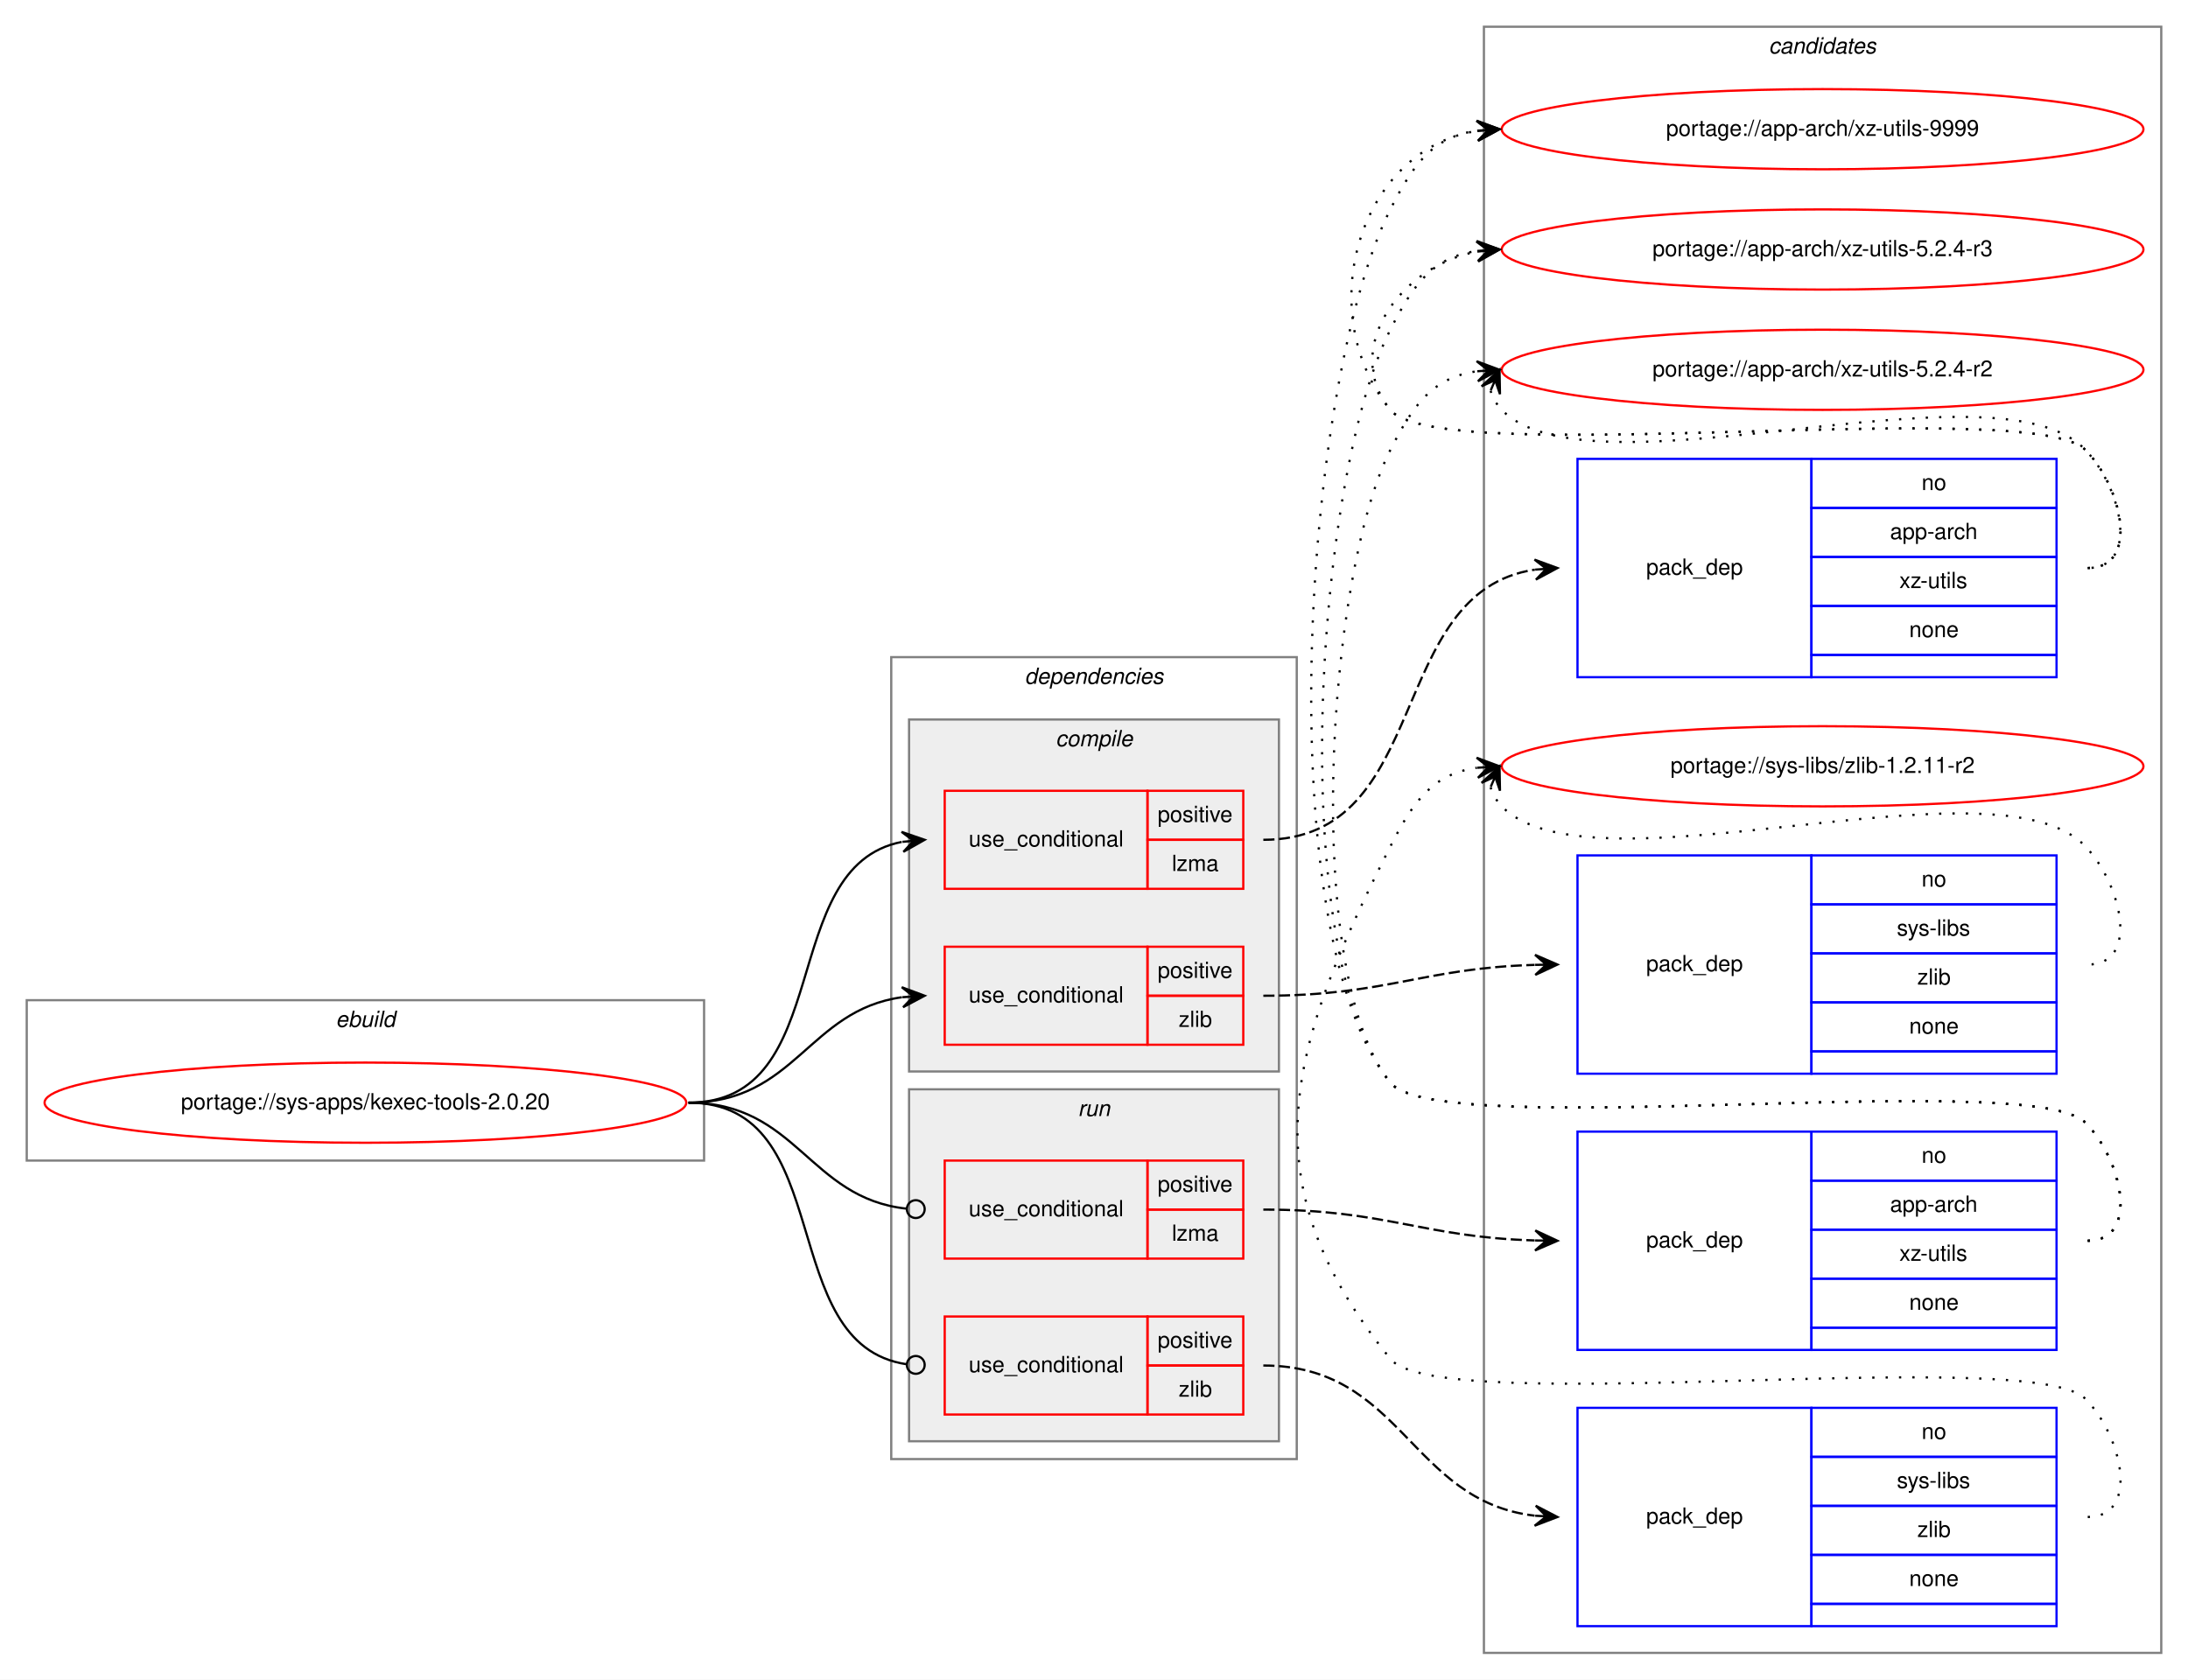
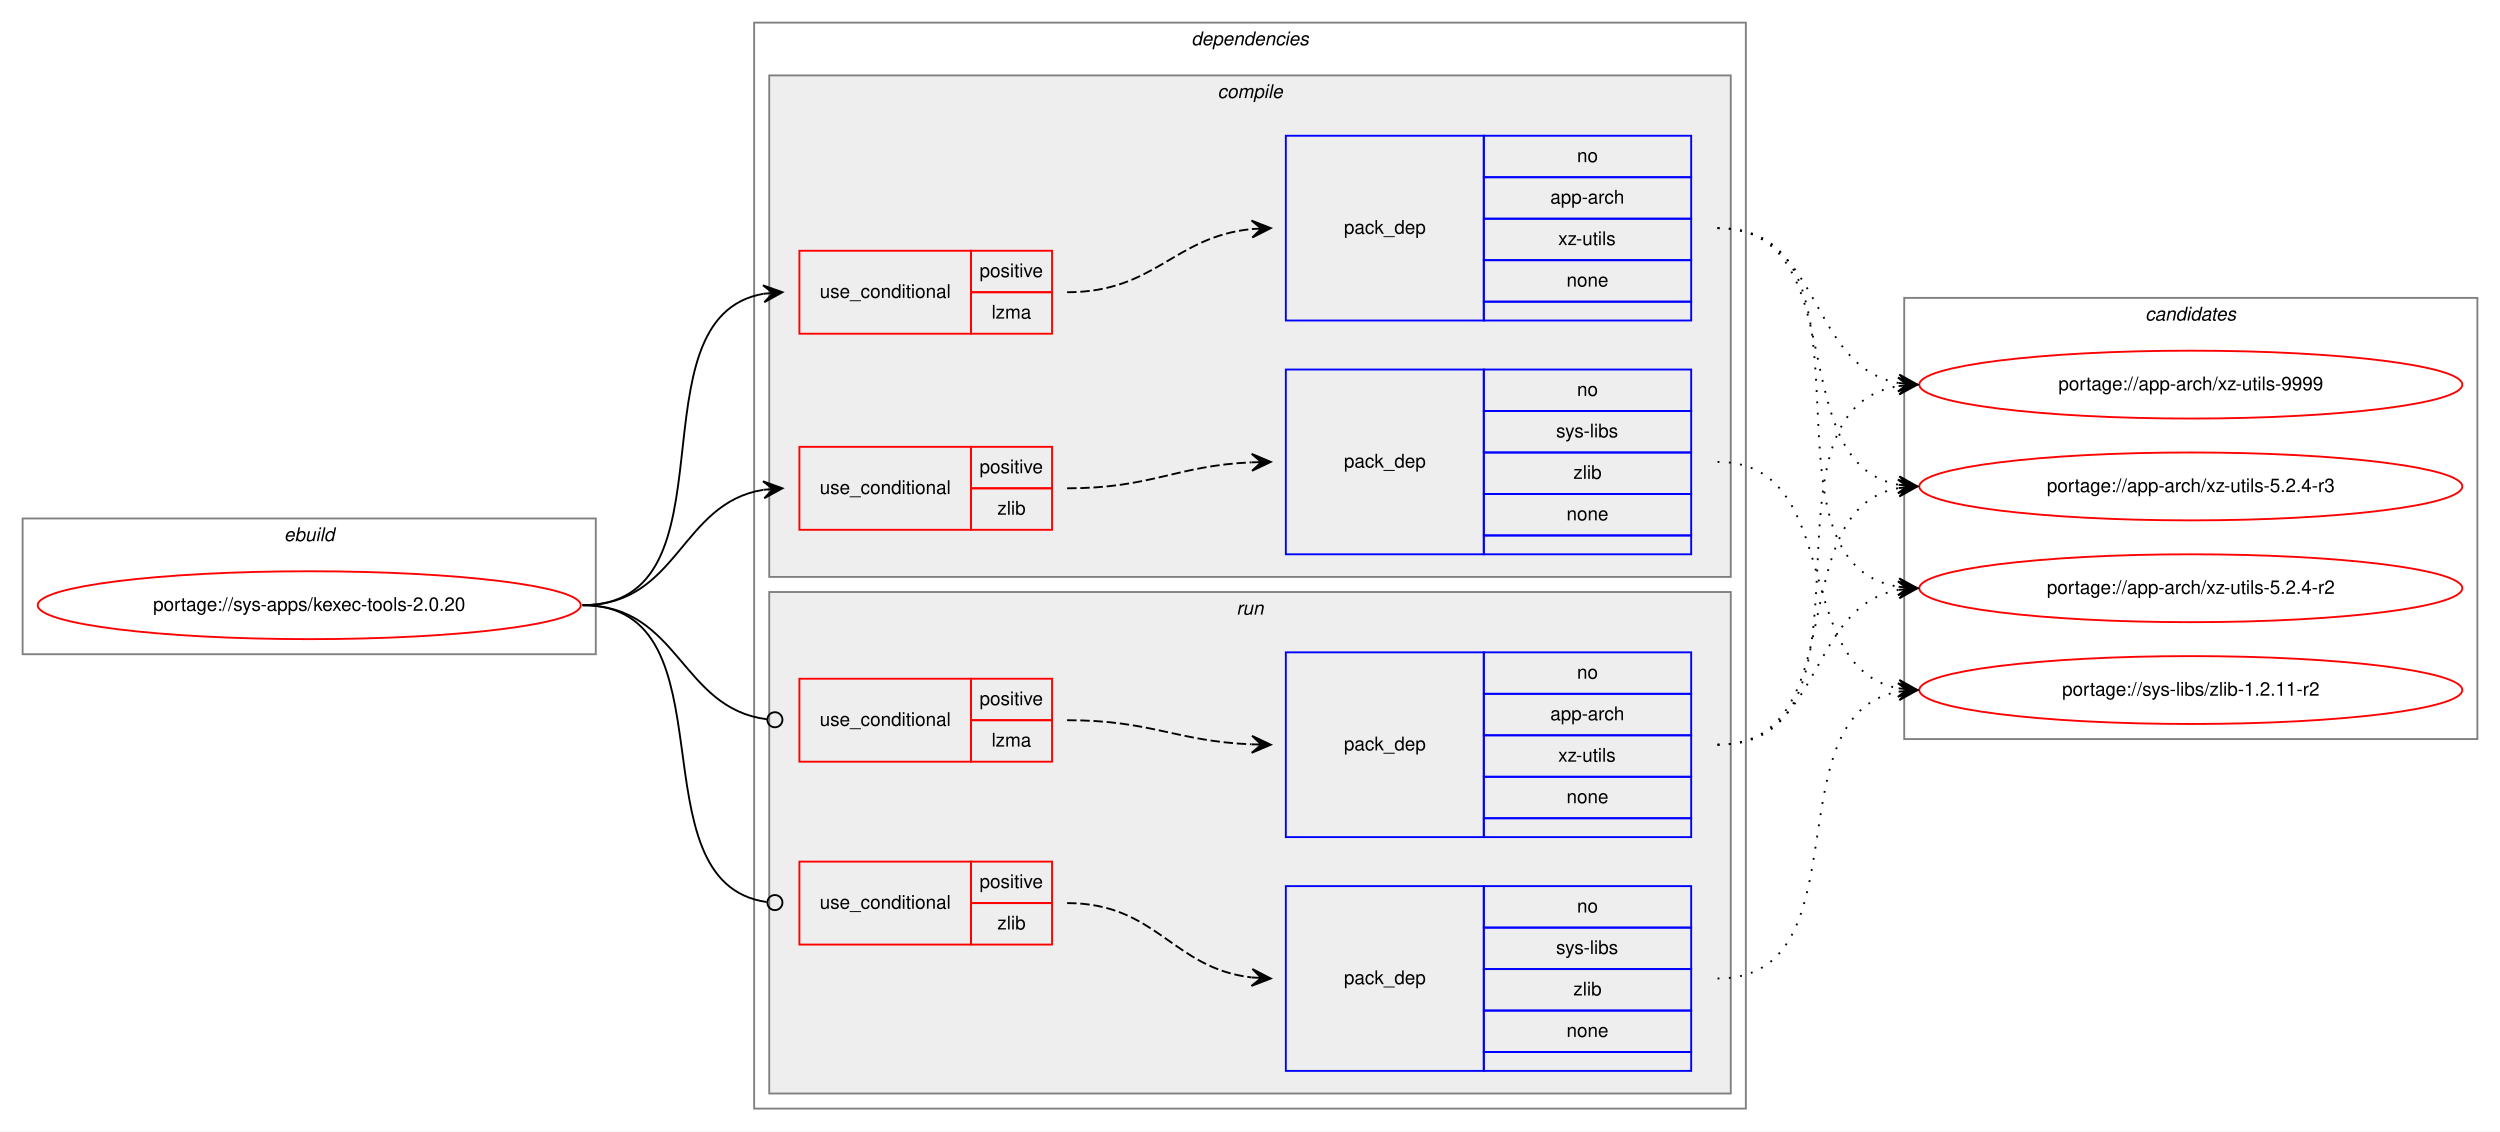
- <svg xmlns="http://www.w3.org/2000/svg" xmlns:xlink="http://www.w3.org/1999/xlink" width="982pt" height="754pt" viewBox="0.00 0.00 982.00 754.00">
-   <g id="graph0" class="graph" transform="scale(1 1) rotate(0) translate(4 750)">
-     <polygon fill="white" stroke="transparent" points="-4,4 -4,-750 978,-750 978,4 -4,4" />
+ <svg xmlns="http://www.w3.org/2000/svg" xmlns:xlink="http://www.w3.org/1999/xlink" width="1326pt" height="600pt" viewBox="0.00 0.00 1326.00 600.00">
+   <g id="graph0" class="graph" transform="scale(1 1) rotate(0) translate(4 596)">
+     <polygon fill="white" stroke="transparent" points="-4,4 -4,-596 1322,-596 1322,4 -4,4" />
+     <g id="clust1" class="cluster">
+       <polygon fill="none" stroke="gray" points="8,-249 8,-321 312,-321 312,-249 8,-249" />
+       <text text-anchor="start" x="146.66" y="-309" font-family="Helvetica,sans-Serif" font-style="italic" font-size="10.00">ebuild</text>
+     </g>
+     <g id="clust2" class="cluster">
+       <polygon fill="none" stroke="gray" points="396,-8 396,-584 922,-584 922,-8 396,-8" />
+       <text text-anchor="start" x="627.88" y="-572" font-family="Helvetica,sans-Serif" font-style="italic" font-size="10.00">dependencies</text>
+     </g>
+     <g id="clust3" class="cluster">
+       <polygon fill="#eeeeee" stroke="gray" points="404,-290 404,-556 914,-556 914,-290 404,-290" />
+       <text text-anchor="start" x="641.78" y="-544" font-family="Helvetica,sans-Serif" font-style="italic" font-size="10.00">compile</text>
+     </g>
+     <g id="clust9" class="cluster">
+       <polygon fill="#eeeeee" stroke="gray" points="404,-16 404,-282 914,-282 914,-16 404,-16" />
+       <text text-anchor="start" x="651.78" y="-270" font-family="Helvetica,sans-Serif" font-style="italic" font-size="10.00">run</text>
+     </g>
    <g id="clust14" class="cluster">
-       <polygon fill="none" stroke="gray" points="662,-8 662,-738 966,-738 966,-8 662,-8" />
-       <text text-anchor="start" x="789.82" y="-726" font-family="Helvetica,sans-Serif" font-style="italic" font-size="10.00">candidates</text>
-     </g>
-     <g id="clust1" class="cluster">
-       <polygon fill="none" stroke="gray" points="8,-229 8,-301 312,-301 312,-229 8,-229" />
-       <text text-anchor="start" x="146.66" y="-289" font-family="Helvetica,sans-Serif" font-style="italic" font-size="10.00">ebuild</text>
-     </g>
-     <g id="clust2" class="cluster">
-       <polygon fill="none" stroke="gray" points="396,-95 396,-455 578,-455 578,-95 396,-95" />
-       <text text-anchor="start" x="455.88" y="-443" font-family="Helvetica,sans-Serif" font-style="italic" font-size="10.00">dependencies</text>
-     </g>
-     <g id="clust9" class="cluster">
-       <polygon fill="#eeeeee" stroke="gray" points="404,-103 404,-261 570,-261 570,-103 404,-103" />
-       <text text-anchor="start" x="479.78" y="-249" font-family="Helvetica,sans-Serif" font-style="italic" font-size="10.00">run</text>
-     </g>
-     <g id="clust3" class="cluster">
-       <polygon fill="#eeeeee" stroke="gray" points="404,-269 404,-427 570,-427 570,-269 404,-269" />
-       <text text-anchor="start" x="469.78" y="-415" font-family="Helvetica,sans-Serif" font-style="italic" font-size="10.00">compile</text>
+       <polygon fill="none" stroke="gray" points="1006,-204 1006,-438 1310,-438 1310,-204 1006,-204" />
+       <text text-anchor="start" x="1133.82" y="-426" font-family="Helvetica,sans-Serif" font-style="italic" font-size="10.00">candidates</text>
    </g>
    <g id="node1" class="node">
      <g id="a_node1">
        <a xlink:href="../sys-apps/kexec-tools-2.0.20.svg" xlink:title="portage://sys-apps/kexec-tools-2.0.20">
-           <ellipse fill="none" stroke="red" cx="160" cy="-255" rx="144" ry="18" />
-           <text text-anchor="middle" x="160" y="-252" font-family="Helvetica,sans-Serif" font-size="10.00">portage://sys-apps/kexec-tools-2.0.20</text>
+           <ellipse fill="none" stroke="red" cx="160" cy="-275" rx="144" ry="18" />
+           <text text-anchor="middle" x="160" y="-272" font-family="Helvetica,sans-Serif" font-size="10.00">portage://sys-apps/kexec-tools-2.0.20</text>
        </a>
      </g>
    </g>
    <g id="node2" class="node">
-       <polygon fill="none" stroke="red" points="420,-351 420,-395 511,-395 511,-351 420,-351" />
-       <text text-anchor="start" x="430.77" y="-370" font-family="Helvetica,sans-Serif" font-size="10.00">use_conditional</text>
-       <polygon fill="none" stroke="red" points="511,-373 511,-395 554,-395 554,-373 511,-373" />
-       <text text-anchor="start" x="515.55" y="-381" font-family="Helvetica,sans-Serif" font-size="10.00">positive</text>
-       <polygon fill="none" stroke="red" points="511,-351 511,-373 554,-373 554,-351 511,-351" />
-       <text text-anchor="start" x="521.95" y="-359" font-family="Helvetica,sans-Serif" font-size="10.00">lzma</text>
+       <polygon fill="none" stroke="red" points="420,-419 420,-463 511,-463 511,-419 420,-419" />
+       <text text-anchor="start" x="430.77" y="-438" font-family="Helvetica,sans-Serif" font-size="10.00">use_conditional</text>
+       <polygon fill="none" stroke="red" points="511,-441 511,-463 554,-463 554,-441 511,-441" />
+       <text text-anchor="start" x="515.55" y="-449" font-family="Helvetica,sans-Serif" font-size="10.00">positive</text>
+       <polygon fill="none" stroke="red" points="511,-419 511,-441 554,-441 554,-419 511,-419" />
+       <text text-anchor="start" x="521.95" y="-427" font-family="Helvetica,sans-Serif" font-size="10.00">lzma</text>
    </g>
    <g id="edge2" class="edge">
-       <path fill="none" stroke="black" d="M305,-255C371.78,-255 343.9,-360.88 400.7,-372.05" />
-       <polygon fill="black" stroke="black" points="411,-373 400.63,-376.56 406.02,-372.54 401.04,-372.08 401.04,-372.08 401.04,-372.08 406.02,-372.54 401.46,-367.6 411,-373 411,-373" />
+       <path fill="none" stroke="black" d="M305,-275C388.95,-275 328.87,-427.66 401,-440.19" />
+       <polygon fill="black" stroke="black" points="411,-441 400.67,-444.67 406.02,-440.59 401.03,-440.19 401.03,-440.19 401.03,-440.19 406.02,-440.59 401.4,-435.7 411,-441 411,-441" />
    </g>
    <g id="node4" class="node">
-       <polygon fill="none" stroke="red" points="420,-281 420,-325 511,-325 511,-281 420,-281" />
-       <text text-anchor="start" x="430.77" y="-300" font-family="Helvetica,sans-Serif" font-size="10.00">use_conditional</text>
-       <polygon fill="none" stroke="red" points="511,-303 511,-325 554,-325 554,-303 511,-303" />
-       <text text-anchor="start" x="515.55" y="-311" font-family="Helvetica,sans-Serif" font-size="10.00">positive</text>
-       <polygon fill="none" stroke="red" points="511,-281 511,-303 554,-303 554,-281 511,-281" />
-       <text text-anchor="start" x="525" y="-289" font-family="Helvetica,sans-Serif" font-size="10.00">zlib</text>
+       <polygon fill="none" stroke="red" points="420,-315 420,-359 511,-359 511,-315 420,-315" />
+       <text text-anchor="start" x="430.77" y="-334" font-family="Helvetica,sans-Serif" font-size="10.00">use_conditional</text>
+       <polygon fill="none" stroke="red" points="511,-337 511,-359 554,-359 554,-337 511,-337" />
+       <text text-anchor="start" x="515.55" y="-345" font-family="Helvetica,sans-Serif" font-size="10.00">positive</text>
+       <polygon fill="none" stroke="red" points="511,-315 511,-337 554,-337 554,-315 511,-315" />
+       <text text-anchor="start" x="525" y="-323" font-family="Helvetica,sans-Serif" font-size="10.00">zlib</text>
    </g>
    <g id="edge4" class="edge">
-       <path fill="none" stroke="black" d="M305,-255C353.08,-255 358.68,-296.49 400.79,-302.32" />
-       <polygon fill="black" stroke="black" points="411,-303 400.72,-306.83 406.01,-302.67 401.02,-302.34 401.02,-302.34 401.02,-302.34 406.01,-302.67 401.32,-297.85 411,-303 411,-303" />
+       <path fill="none" stroke="black" d="M305,-275C355.95,-275 356.59,-329.04 400.86,-336.22" />
+       <polygon fill="black" stroke="black" points="411,-337 400.68,-340.72 406.01,-336.61 401.03,-336.23 401.03,-336.23 401.03,-336.23 406.01,-336.61 401.38,-331.74 411,-337 411,-337" />
    </g>
    <g id="node6" class="node">
-       <polygon fill="none" stroke="red" points="420,-185 420,-229 511,-229 511,-185 420,-185" />
-       <text text-anchor="start" x="430.77" y="-204" font-family="Helvetica,sans-Serif" font-size="10.00">use_conditional</text>
-       <polygon fill="none" stroke="red" points="511,-207 511,-229 554,-229 554,-207 511,-207" />
-       <text text-anchor="start" x="515.55" y="-215" font-family="Helvetica,sans-Serif" font-size="10.00">positive</text>
-       <polygon fill="none" stroke="red" points="511,-185 511,-207 554,-207 554,-185 511,-185" />
-       <text text-anchor="start" x="521.95" y="-193" font-family="Helvetica,sans-Serif" font-size="10.00">lzma</text>
+       <polygon fill="none" stroke="red" points="420,-192 420,-236 511,-236 511,-192 420,-192" />
+       <text text-anchor="start" x="430.77" y="-211" font-family="Helvetica,sans-Serif" font-size="10.00">use_conditional</text>
+       <polygon fill="none" stroke="red" points="511,-214 511,-236 554,-236 554,-214 511,-214" />
+       <text text-anchor="start" x="515.55" y="-222" font-family="Helvetica,sans-Serif" font-size="10.00">positive</text>
+       <polygon fill="none" stroke="red" points="511,-192 511,-214 554,-214 554,-192 511,-192" />
+       <text text-anchor="start" x="521.95" y="-200" font-family="Helvetica,sans-Serif" font-size="10.00">lzma</text>
    </g>
    <g id="edge6" class="edge">
-       <path fill="none" stroke="black" d="M305,-255C353.89,-255 358.86,-212.11 402.94,-207.41" />
-       <ellipse fill="none" stroke="black" cx="407.01" cy="-207.21" rx="4" ry="4" />
+       <path fill="none" stroke="black" d="M305,-275C356.49,-275 356.77,-220.26 402.86,-214.49" />
+       <ellipse fill="none" stroke="black" cx="407.01" cy="-214.24" rx="4" ry="4" />
    </g>
    <g id="node8" class="node">
-       <polygon fill="none" stroke="red" points="420,-115 420,-159 511,-159 511,-115 420,-115" />
-       <text text-anchor="start" x="430.77" y="-134" font-family="Helvetica,sans-Serif" font-size="10.00">use_conditional</text>
-       <polygon fill="none" stroke="red" points="511,-137 511,-159 554,-159 554,-137 511,-137" />
-       <text text-anchor="start" x="515.55" y="-145" font-family="Helvetica,sans-Serif" font-size="10.00">positive</text>
-       <polygon fill="none" stroke="red" points="511,-115 511,-137 554,-137 554,-115 511,-115" />
-       <text text-anchor="start" x="525" y="-123" font-family="Helvetica,sans-Serif" font-size="10.00">zlib</text>
+       <polygon fill="none" stroke="red" points="420,-95 420,-139 511,-139 511,-95 420,-95" />
+       <text text-anchor="start" x="430.77" y="-114" font-family="Helvetica,sans-Serif" font-size="10.00">use_conditional</text>
+       <polygon fill="none" stroke="red" points="511,-117 511,-139 554,-139 554,-117 511,-117" />
+       <text text-anchor="start" x="515.55" y="-125" font-family="Helvetica,sans-Serif" font-size="10.00">positive</text>
+       <polygon fill="none" stroke="red" points="511,-95 511,-117 554,-117 554,-95 511,-95" />
+       <text text-anchor="start" x="525" y="-103" font-family="Helvetica,sans-Serif" font-size="10.00">zlib</text>
    </g>
    <g id="edge8" class="edge">
-       <path fill="none" stroke="black" d="M305,-255C372.61,-255 343.2,-146.48 402.84,-137.58" />
-       <ellipse fill="none" stroke="black" cx="407.01" cy="-137.28" rx="4" ry="4" />
+       <path fill="none" stroke="black" d="M305,-275C386.59,-275 330.69,-127.91 402.62,-117.57" />
+       <ellipse fill="none" stroke="black" cx="407.01" cy="-117.27" rx="4" ry="4" />
    </g>
    <g id="node3" class="node">
-       <polygon fill="none" stroke="blue" points="704,-446 704,-544 809,-544 809,-446 704,-446" />
-       <text text-anchor="start" x="734.82" y="-492" font-family="Helvetica,sans-Serif" font-size="10.00">pack_dep</text>
-       <polygon fill="none" stroke="blue" points="809,-522 809,-544 919,-544 919,-522 809,-522" />
-       <text text-anchor="start" x="858.44" y="-530" font-family="Helvetica,sans-Serif" font-size="10.00">no</text>
-       <polygon fill="none" stroke="blue" points="809,-500 809,-522 919,-522 919,-500 809,-500" />
-       <text text-anchor="start" x="844.27" y="-508" font-family="Helvetica,sans-Serif" font-size="10.00">app-arch</text>
-       <polygon fill="none" stroke="blue" points="809,-478 809,-500 919,-500 919,-478 809,-478" />
-       <text text-anchor="start" x="848.45" y="-486" font-family="Helvetica,sans-Serif" font-size="10.00">xz-utils</text>
-       <polygon fill="none" stroke="blue" points="809,-456 809,-478 919,-478 919,-456 809,-456" />
-       <text text-anchor="start" x="852.88" y="-464" font-family="Helvetica,sans-Serif" font-size="10.00">none</text>
-       <polygon fill="none" stroke="blue" points="809,-446 809,-456 919,-456 919,-446 809,-446" />
+       <polygon fill="none" stroke="blue" points="678,-426 678,-524 783,-524 783,-426 678,-426" />
+       <text text-anchor="start" x="708.82" y="-472" font-family="Helvetica,sans-Serif" font-size="10.00">pack_dep</text>
+       <polygon fill="none" stroke="blue" points="783,-502 783,-524 893,-524 893,-502 783,-502" />
+       <text text-anchor="start" x="832.44" y="-510" font-family="Helvetica,sans-Serif" font-size="10.00">no</text>
+       <polygon fill="none" stroke="blue" points="783,-480 783,-502 893,-502 893,-480 783,-480" />
+       <text text-anchor="start" x="818.27" y="-488" font-family="Helvetica,sans-Serif" font-size="10.00">app-arch</text>
+       <polygon fill="none" stroke="blue" points="783,-458 783,-480 893,-480 893,-458 783,-458" />
+       <text text-anchor="start" x="822.45" y="-466" font-family="Helvetica,sans-Serif" font-size="10.00">xz-utils</text>
+       <polygon fill="none" stroke="blue" points="783,-436 783,-458 893,-458 893,-436 783,-436" />
+       <text text-anchor="start" x="826.88" y="-444" font-family="Helvetica,sans-Serif" font-size="10.00">none</text>
+       <polygon fill="none" stroke="blue" points="783,-426 783,-436 893,-436 893,-426 783,-426" />
    </g>
    <g id="edge1" class="edge">
-       <path fill="none" stroke="black" stroke-dasharray="5,2" d="M563,-373C639.3,-373 617.39,-484.29 684.87,-494.28" />
-       <polygon fill="black" stroke="black" points="695,-495 684.71,-498.78 690.01,-494.65 685.02,-494.29 685.02,-494.29 685.02,-494.29 690.01,-494.65 685.34,-489.81 695,-495 695,-495" />
+       <path fill="none" stroke="black" stroke-dasharray="5,2" d="M562,-441C608.78,-441 618.43,-470.39 659.99,-474.52" />
+       <polygon fill="black" stroke="black" points="670,-475 659.8,-479.02 665.01,-474.76 660.01,-474.52 660.01,-474.52 660.01,-474.52 665.01,-474.76 660.23,-470.03 670,-475 670,-475" />
    </g>
    <g id="node10" class="node">
      <g id="a_node10">
        <a xlink:href="../app-arch/xz-utils-9999.svg" xlink:title="portage://app-arch/xz-utils-9999">
-           <ellipse fill="none" stroke="red" cx="814" cy="-692" rx="144" ry="18" />
-           <text text-anchor="middle" x="814" y="-689" font-family="Helvetica,sans-Serif" font-size="10.00">portage://app-arch/xz-utils-9999</text>
+           <ellipse fill="none" stroke="red" cx="1158" cy="-392" rx="144" ry="18" />
+           <text text-anchor="middle" x="1158" y="-389" font-family="Helvetica,sans-Serif" font-size="10.00">portage://app-arch/xz-utils-9999</text>
        </a>
      </g>
    </g>
    <g id="edge9" class="edge">
-       <path fill="none" stroke="black" stroke-dasharray="1,5" d="M933,-495C956.56,-495 948.54,-531.22 932,-548 907.62,-572.73 641.83,-539 620,-566 584.44,-609.99 606.01,-682.82 658.79,-691.21" />
-       <polygon fill="black" stroke="black" points="669,-692 658.68,-695.71 664.02,-691.61 659.03,-691.22 659.03,-691.22 659.03,-691.22 664.02,-691.61 659.38,-686.74 669,-692 669,-692" />
+       <path fill="none" stroke="black" stroke-dasharray="1,5" d="M907,-475C963.21,-475 954.55,-401.75 1002.91,-392.88" />
+       <polygon fill="black" stroke="black" points="1013,-392 1003.43,-397.35 1008.02,-392.43 1003.04,-392.86 1003.04,-392.86 1003.04,-392.86 1008.02,-392.43 1002.65,-388.38 1013,-392 1013,-392" />
    </g>
    <g id="node11" class="node">
      <g id="a_node11">
        <a xlink:href="../app-arch/xz-utils-5.2.4-r3.svg" xlink:title="portage://app-arch/xz-utils-5.2.4-r3">
-           <ellipse fill="none" stroke="red" cx="814" cy="-638" rx="144" ry="18" />
-           <text text-anchor="middle" x="814" y="-635" font-family="Helvetica,sans-Serif" font-size="10.00">portage://app-arch/xz-utils-5.2.4-r3</text>
+           <ellipse fill="none" stroke="red" cx="1158" cy="-338" rx="144" ry="18" />
+           <text text-anchor="middle" x="1158" y="-335" font-family="Helvetica,sans-Serif" font-size="10.00">portage://app-arch/xz-utils-5.2.4-r3</text>
        </a>
      </g>
    </g>
    <g id="edge10" class="edge">
-       <path fill="none" stroke="black" stroke-dasharray="1,5" d="M933,-495C956.56,-495 948.54,-531.22 932,-548 907.62,-572.73 641.83,-539 620,-566 597.85,-593.4 624.55,-630.57 658.71,-637.02" />
-       <polygon fill="black" stroke="black" points="669,-638 658.62,-641.54 664.02,-637.53 659.04,-637.06 659.04,-637.06 659.04,-637.06 664.02,-637.53 659.47,-632.58 669,-638 669,-638" />
+       <path fill="none" stroke="black" stroke-dasharray="1,5" d="M907,-475C980.38,-475 940.24,-350.54 1002.97,-338.87" />
+       <polygon fill="black" stroke="black" points="1013,-338 1003.43,-343.35 1008.02,-338.43 1003.04,-338.87 1003.04,-338.87 1003.04,-338.87 1008.02,-338.43 1002.65,-334.39 1013,-338 1013,-338" />
    </g>
    <g id="node12" class="node">
      <g id="a_node12">
        <a xlink:href="../app-arch/xz-utils-5.2.4-r2.svg" xlink:title="portage://app-arch/xz-utils-5.2.4-r2">
-           <ellipse fill="none" stroke="red" cx="814" cy="-584" rx="144" ry="18" />
-           <text text-anchor="middle" x="814" y="-581" font-family="Helvetica,sans-Serif" font-size="10.00">portage://app-arch/xz-utils-5.2.4-r2</text>
+           <ellipse fill="none" stroke="red" cx="1158" cy="-284" rx="144" ry="18" />
+           <text text-anchor="middle" x="1158" y="-281" font-family="Helvetica,sans-Serif" font-size="10.00">portage://app-arch/xz-utils-5.2.4-r2</text>
        </a>
      </g>
    </g>
    <g id="edge11" class="edge">
-       <path fill="none" stroke="black" stroke-dasharray="1,5" d="M664.98,-574.58C665.95,-571.46 667.8,-568.23 670,-566 711,-524.46 891.77,-590.28 932,-548 948.24,-530.93 956.56,-495 933,-495" />
-       <polygon fill="black" stroke="black" points="669,-584 660.94,-576.57 667.04,-579.4 665.07,-574.8 665.07,-574.8 665.07,-574.8 667.04,-579.4 669.21,-573.04 669,-584 669,-584" />
+       <path fill="none" stroke="black" stroke-dasharray="1,5" d="M907,-475C1000.48,-475 922.2,-297.91 1002.94,-284.77" />
+       <polygon fill="black" stroke="black" points="1013,-284 1003.37,-289.25 1008.01,-284.38 1003.03,-284.76 1003.03,-284.76 1003.03,-284.76 1008.01,-284.38 1002.69,-280.28 1013,-284 1013,-284" />
    </g>
    <g id="node5" class="node">
-       <polygon fill="none" stroke="blue" points="704,-268 704,-366 809,-366 809,-268 704,-268" />
-       <text text-anchor="start" x="734.82" y="-314" font-family="Helvetica,sans-Serif" font-size="10.00">pack_dep</text>
-       <polygon fill="none" stroke="blue" points="809,-344 809,-366 919,-366 919,-344 809,-344" />
-       <text text-anchor="start" x="858.44" y="-352" font-family="Helvetica,sans-Serif" font-size="10.00">no</text>
-       <polygon fill="none" stroke="blue" points="809,-322 809,-344 919,-344 919,-322 809,-322" />
-       <text text-anchor="start" x="847.34" y="-330" font-family="Helvetica,sans-Serif" font-size="10.00">sys-libs</text>
-       <polygon fill="none" stroke="blue" points="809,-300 809,-322 919,-322 919,-300 809,-300" />
-       <text text-anchor="start" x="856.5" y="-308" font-family="Helvetica,sans-Serif" font-size="10.00">zlib</text>
-       <polygon fill="none" stroke="blue" points="809,-278 809,-300 919,-300 919,-278 809,-278" />
-       <text text-anchor="start" x="852.88" y="-286" font-family="Helvetica,sans-Serif" font-size="10.00">none</text>
-       <polygon fill="none" stroke="blue" points="809,-268 809,-278 919,-278 919,-268 809,-268" />
+       <polygon fill="none" stroke="blue" points="678,-302 678,-400 783,-400 783,-302 678,-302" />
+       <text text-anchor="start" x="708.82" y="-348" font-family="Helvetica,sans-Serif" font-size="10.00">pack_dep</text>
+       <polygon fill="none" stroke="blue" points="783,-378 783,-400 893,-400 893,-378 783,-378" />
+       <text text-anchor="start" x="832.44" y="-386" font-family="Helvetica,sans-Serif" font-size="10.00">no</text>
+       <polygon fill="none" stroke="blue" points="783,-356 783,-378 893,-378 893,-356 783,-356" />
+       <text text-anchor="start" x="821.34" y="-364" font-family="Helvetica,sans-Serif" font-size="10.00">sys-libs</text>
+       <polygon fill="none" stroke="blue" points="783,-334 783,-356 893,-356 893,-334 783,-334" />
+       <text text-anchor="start" x="830.5" y="-342" font-family="Helvetica,sans-Serif" font-size="10.00">zlib</text>
+       <polygon fill="none" stroke="blue" points="783,-312 783,-334 893,-334 893,-312 783,-312" />
+       <text text-anchor="start" x="826.88" y="-320" font-family="Helvetica,sans-Serif" font-size="10.00">none</text>
+       <polygon fill="none" stroke="blue" points="783,-302 783,-312 893,-312 893,-302 783,-302" />
    </g>
    <g id="edge3" class="edge">
-       <path fill="none" stroke="black" stroke-dasharray="5,2" d="M563,-303C618.42,-303 634.14,-315.36 684.76,-316.85" />
-       <polygon fill="black" stroke="black" points="695,-317 684.94,-321.36 690,-316.93 685,-316.86 685,-316.86 685,-316.86 690,-316.93 685.07,-312.36 695,-317 695,-317" />
+       <path fill="none" stroke="black" stroke-dasharray="5,2" d="M562,-337C606.81,-337 619.73,-349 659.81,-350.78" />
+       <polygon fill="black" stroke="black" points="670,-351 659.91,-355.28 665,-350.89 660,-350.78 660,-350.78 660,-350.78 665,-350.89 660.1,-346.29 670,-351 670,-351" />
    </g>
    <g id="node13" class="node">
      <g id="a_node13">
        <a xlink:href="../sys-libs/zlib-1.2.11-r2.svg" xlink:title="portage://sys-libs/zlib-1.2.11-r2">
-           <ellipse fill="none" stroke="red" cx="814" cy="-406" rx="144" ry="18" />
-           <text text-anchor="middle" x="814" y="-403" font-family="Helvetica,sans-Serif" font-size="10.00">portage://sys-libs/zlib-1.2.11-r2</text>
+           <ellipse fill="none" stroke="red" cx="1158" cy="-230" rx="144" ry="18" />
+           <text text-anchor="middle" x="1158" y="-227" font-family="Helvetica,sans-Serif" font-size="10.00">portage://sys-libs/zlib-1.2.11-r2</text>
        </a>
      </g>
    </g>
    <g id="edge12" class="edge">
-       <path fill="none" stroke="black" stroke-dasharray="1,5" d="M664.98,-396.58C665.95,-393.46 667.8,-390.23 670,-388 711,-346.46 891.77,-412.28 932,-370 948.24,-352.93 956.56,-317 933,-317" />
-       <polygon fill="black" stroke="black" points="669,-406 660.94,-398.57 667.04,-401.4 665.07,-396.8 665.07,-396.8 665.07,-396.8 667.04,-401.4 669.21,-395.04 669,-406 669,-406" />
+       <path fill="none" stroke="black" stroke-dasharray="1,5" d="M907,-351C974.86,-351 944.98,-241.98 1002.92,-230.9" />
+       <polygon fill="black" stroke="black" points="1013,-230 1003.44,-235.38 1008.02,-230.45 1003.04,-230.89 1003.04,-230.89 1003.04,-230.89 1008.02,-230.45 1002.64,-226.41 1013,-230 1013,-230" />
    </g>
    <g id="node7" class="node">
-       <polygon fill="none" stroke="blue" points="704,-144 704,-242 809,-242 809,-144 704,-144" />
-       <text text-anchor="start" x="734.82" y="-190" font-family="Helvetica,sans-Serif" font-size="10.00">pack_dep</text>
-       <polygon fill="none" stroke="blue" points="809,-220 809,-242 919,-242 919,-220 809,-220" />
-       <text text-anchor="start" x="858.44" y="-228" font-family="Helvetica,sans-Serif" font-size="10.00">no</text>
-       <polygon fill="none" stroke="blue" points="809,-198 809,-220 919,-220 919,-198 809,-198" />
-       <text text-anchor="start" x="844.27" y="-206" font-family="Helvetica,sans-Serif" font-size="10.00">app-arch</text>
-       <polygon fill="none" stroke="blue" points="809,-176 809,-198 919,-198 919,-176 809,-176" />
-       <text text-anchor="start" x="848.45" y="-184" font-family="Helvetica,sans-Serif" font-size="10.00">xz-utils</text>
-       <polygon fill="none" stroke="blue" points="809,-154 809,-176 919,-176 919,-154 809,-154" />
-       <text text-anchor="start" x="852.88" y="-162" font-family="Helvetica,sans-Serif" font-size="10.00">none</text>
-       <polygon fill="none" stroke="blue" points="809,-144 809,-154 919,-154 919,-144 809,-144" />
+       <polygon fill="none" stroke="blue" points="678,-152 678,-250 783,-250 783,-152 678,-152" />
+       <text text-anchor="start" x="708.82" y="-198" font-family="Helvetica,sans-Serif" font-size="10.00">pack_dep</text>
+       <polygon fill="none" stroke="blue" points="783,-228 783,-250 893,-250 893,-228 783,-228" />
+       <text text-anchor="start" x="832.44" y="-236" font-family="Helvetica,sans-Serif" font-size="10.00">no</text>
+       <polygon fill="none" stroke="blue" points="783,-206 783,-228 893,-228 893,-206 783,-206" />
+       <text text-anchor="start" x="818.27" y="-214" font-family="Helvetica,sans-Serif" font-size="10.00">app-arch</text>
+       <polygon fill="none" stroke="blue" points="783,-184 783,-206 893,-206 893,-184 783,-184" />
+       <text text-anchor="start" x="822.45" y="-192" font-family="Helvetica,sans-Serif" font-size="10.00">xz-utils</text>
+       <polygon fill="none" stroke="blue" points="783,-162 783,-184 893,-184 893,-162 783,-162" />
+       <text text-anchor="start" x="826.88" y="-170" font-family="Helvetica,sans-Serif" font-size="10.00">none</text>
+       <polygon fill="none" stroke="blue" points="783,-152 783,-162 893,-162 893,-152 783,-152" />
    </g>
    <g id="edge5" class="edge">
-       <path fill="none" stroke="black" stroke-dasharray="5,2" d="M563,-207C618.42,-207 634.14,-194.64 684.76,-193.15" />
-       <polygon fill="black" stroke="black" points="695,-193 685.07,-197.64 690,-193.07 685,-193.14 685,-193.14 685,-193.14 690,-193.07 684.94,-188.64 695,-193 695,-193" />
+       <path fill="none" stroke="black" stroke-dasharray="5,2" d="M562,-214C606.76,-214 619.77,-202.86 659.82,-201.2" />
+       <polygon fill="black" stroke="black" points="670,-201 660.09,-205.7 665,-201.1 660,-201.2 660,-201.2 660,-201.2 665,-201.1 659.91,-196.7 670,-201 670,-201" />
    </g>
    <g id="edge13" class="edge">
-       <path fill="none" stroke="black" stroke-dasharray="1,5" d="M933,-193C956.56,-193 948.54,-229.22 932,-246 907.62,-270.73 641.83,-237 620,-264 565.24,-331.74 580.66,-578.28 620,-656 630.54,-676.81 639.26,-688.52 658.83,-691.33" />
-       <polygon fill="black" stroke="black" points="669,-692 658.73,-695.84 664.01,-691.67 659.02,-691.34 659.02,-691.34 659.02,-691.34 664.01,-691.67 659.32,-686.85 669,-692 669,-692" />
+       <path fill="none" stroke="black" stroke-dasharray="1,5" d="M907,-201C1000.48,-201 922.2,-378.09 1002.94,-391.23" />
+       <polygon fill="black" stroke="black" points="1013,-392 1002.69,-395.72 1008.01,-391.62 1003.03,-391.24 1003.03,-391.24 1003.03,-391.24 1008.01,-391.62 1003.37,-386.75 1013,-392 1013,-392" />
    </g>
    <g id="edge14" class="edge">
-       <path fill="none" stroke="black" stroke-dasharray="1,5" d="M933,-193C956.56,-193 948.54,-229.22 932,-246 907.62,-270.73 641.83,-237 620,-264 572.78,-322.41 586.08,-534.99 620,-602 630.54,-622.81 639.26,-634.52 658.83,-637.33" />
-       <polygon fill="black" stroke="black" points="669,-638 658.73,-641.84 664.01,-637.67 659.02,-637.34 659.02,-637.34 659.02,-637.34 664.01,-637.67 659.32,-632.85 669,-638 669,-638" />
+       <path fill="none" stroke="black" stroke-dasharray="1,5" d="M907,-201C980.38,-201 940.24,-325.46 1002.97,-337.13" />
+       <polygon fill="black" stroke="black" points="1013,-338 1002.65,-341.61 1008.02,-337.57 1003.04,-337.13 1003.04,-337.13 1003.04,-337.13 1008.02,-337.57 1003.43,-332.65 1013,-338 1013,-338" />
    </g>
    <g id="edge15" class="edge">
-       <path fill="none" stroke="black" stroke-dasharray="1,5" d="M933,-193C956.56,-193 948.54,-229.22 932,-246 907.62,-270.73 641.83,-237 620,-264 580.32,-313.08 591.5,-491.69 620,-548 630.54,-568.81 639.26,-580.52 658.83,-583.33" />
-       <polygon fill="black" stroke="black" points="669,-584 658.73,-587.84 664.01,-583.67 659.02,-583.34 659.02,-583.34 659.02,-583.34 664.01,-583.67 659.32,-578.85 669,-584 669,-584" />
+       <path fill="none" stroke="black" stroke-dasharray="1,5" d="M907,-201C963.21,-201 954.55,-274.25 1002.91,-283.12" />
+       <polygon fill="black" stroke="black" points="1013,-284 1002.65,-287.62 1008.02,-283.57 1003.04,-283.14 1003.04,-283.14 1003.04,-283.14 1008.02,-283.57 1003.43,-278.65 1013,-284 1013,-284" />
    </g>
    <g id="node9" class="node">
-       <polygon fill="none" stroke="blue" points="704,-20 704,-118 809,-118 809,-20 704,-20" />
-       <text text-anchor="start" x="734.82" y="-66" font-family="Helvetica,sans-Serif" font-size="10.00">pack_dep</text>
-       <polygon fill="none" stroke="blue" points="809,-96 809,-118 919,-118 919,-96 809,-96" />
-       <text text-anchor="start" x="858.44" y="-104" font-family="Helvetica,sans-Serif" font-size="10.00">no</text>
-       <polygon fill="none" stroke="blue" points="809,-74 809,-96 919,-96 919,-74 809,-74" />
-       <text text-anchor="start" x="847.34" y="-82" font-family="Helvetica,sans-Serif" font-size="10.00">sys-libs</text>
-       <polygon fill="none" stroke="blue" points="809,-52 809,-74 919,-74 919,-52 809,-52" />
-       <text text-anchor="start" x="856.5" y="-60" font-family="Helvetica,sans-Serif" font-size="10.00">zlib</text>
-       <polygon fill="none" stroke="blue" points="809,-30 809,-52 919,-52 919,-30 809,-30" />
-       <text text-anchor="start" x="852.88" y="-38" font-family="Helvetica,sans-Serif" font-size="10.00">none</text>
-       <polygon fill="none" stroke="blue" points="809,-20 809,-30 919,-30 919,-20 809,-20" />
+       <polygon fill="none" stroke="blue" points="678,-28 678,-126 783,-126 783,-28 678,-28" />
+       <text text-anchor="start" x="708.82" y="-74" font-family="Helvetica,sans-Serif" font-size="10.00">pack_dep</text>
+       <polygon fill="none" stroke="blue" points="783,-104 783,-126 893,-126 893,-104 783,-104" />
+       <text text-anchor="start" x="832.44" y="-112" font-family="Helvetica,sans-Serif" font-size="10.00">no</text>
+       <polygon fill="none" stroke="blue" points="783,-82 783,-104 893,-104 893,-82 783,-82" />
+       <text text-anchor="start" x="821.34" y="-90" font-family="Helvetica,sans-Serif" font-size="10.00">sys-libs</text>
+       <polygon fill="none" stroke="blue" points="783,-60 783,-82 893,-82 893,-60 783,-60" />
+       <text text-anchor="start" x="830.5" y="-68" font-family="Helvetica,sans-Serif" font-size="10.00">zlib</text>
+       <polygon fill="none" stroke="blue" points="783,-38 783,-60 893,-60 893,-38 783,-38" />
+       <text text-anchor="start" x="826.88" y="-46" font-family="Helvetica,sans-Serif" font-size="10.00">none</text>
+       <polygon fill="none" stroke="blue" points="783,-28 783,-38 893,-38 893,-28 783,-28" />
    </g>
    <g id="edge7" class="edge">
-       <path fill="none" stroke="black" stroke-dasharray="5,2" d="M563,-137C625.38,-137 628.81,-76.23 684.74,-69.59" />
-       <polygon fill="black" stroke="black" points="695,-69 685.27,-74.06 690.01,-69.29 685.02,-69.57 685.02,-69.57 685.02,-69.57 690.01,-69.29 684.76,-65.08 695,-69 695,-69" />
+       <path fill="none" stroke="black" stroke-dasharray="5,2" d="M562,-117C609.59,-117 617.8,-82.43 659.85,-77.57" />
+       <polygon fill="black" stroke="black" points="670,-77 660.27,-82.05 665.01,-77.28 660.02,-77.56 660.02,-77.56 660.02,-77.56 665.01,-77.28 659.77,-73.06 670,-77 670,-77" />
    </g>
    <g id="edge16" class="edge">
-       <path fill="none" stroke="black" stroke-dasharray="1,5" d="M933,-69C956.56,-69 948.54,-105.22 932,-122 907.62,-146.73 641.83,-113 620,-140 555.74,-219.49 573.83,-278.8 620,-370 630.54,-390.81 639.26,-402.52 658.83,-405.33" />
-       <polygon fill="black" stroke="black" points="669,-406 658.73,-409.84 664.01,-405.67 659.02,-405.34 659.02,-405.34 659.02,-405.34 664.01,-405.67 659.32,-400.85 669,-406 669,-406" />
+       <path fill="none" stroke="black" stroke-dasharray="1,5" d="M907,-77C986.01,-77 935.33,-216.56 1002.69,-229.1" />
+       <polygon fill="black" stroke="black" points="1013,-230 1002.65,-233.62 1008.02,-229.57 1003.04,-229.13 1003.04,-229.13 1003.04,-229.13 1008.02,-229.57 1003.43,-224.65 1013,-230 1013,-230" />
    </g>
  </g>
</svg>
